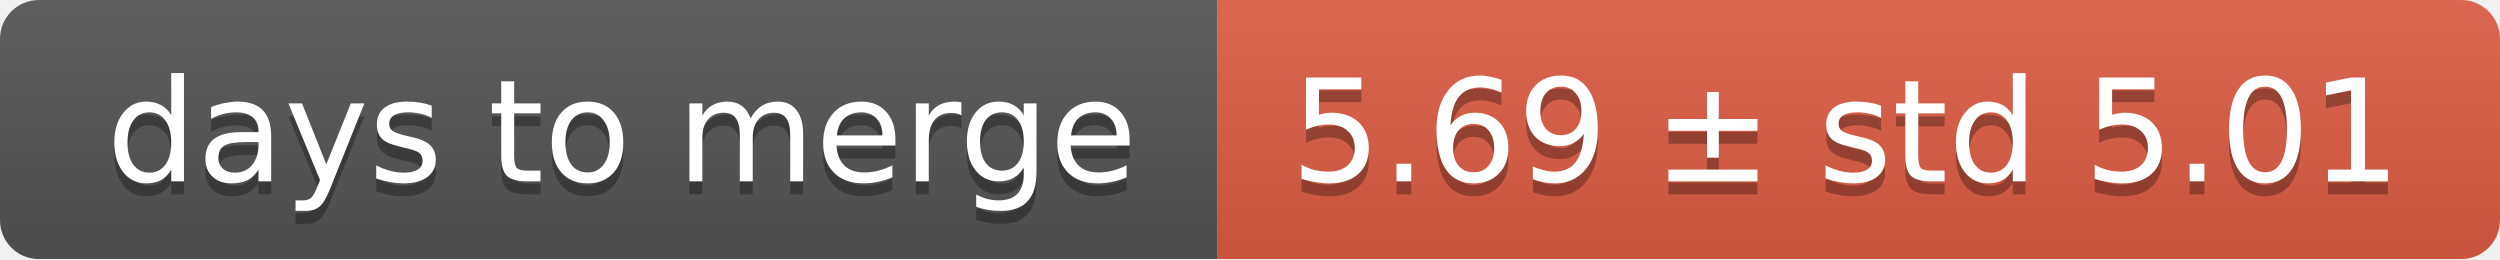
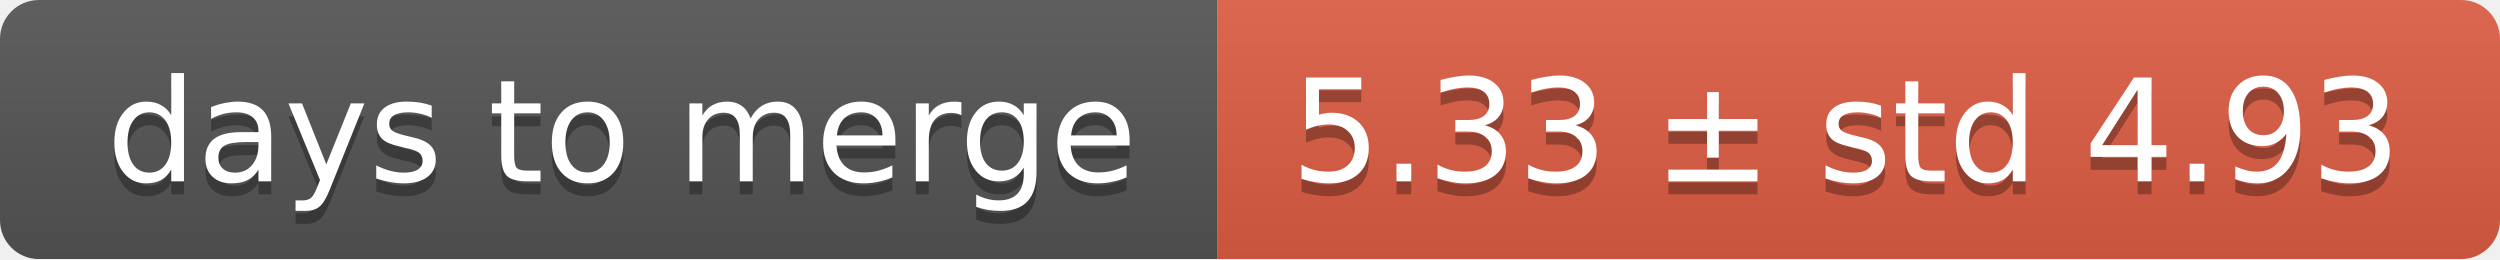
<svg xmlns="http://www.w3.org/2000/svg" width="193" height="20">
  <linearGradient id="smooth" x2="0" y2="100%">
    <stop offset="0" stop-color="#bbb" stop-opacity=".1" />
    <stop offset="1" stop-opacity=".1" />
  </linearGradient>
  <mask id="round">
    <rect width="193" height="20" rx="3" fill="#fff" />
  </mask>
  <g mask="url(#round)">
    <rect width="94" height="20" fill="#555" />
    <rect x="94" width="99" height="20" fill="#e05d44" />
    <rect width="193" height="20" fill="url(#smooth)" />
  </g>
  <g fill="#fff" text-anchor="middle" font-family="DejaVu Sans,Verdana,Geneva,sans-serif" font-size="11">
    <text x="48" y="15" fill="#010101" fill-opacity=".3">days to merge</text>
    <text x="48" y="14">days to merge</text>
-     <text x="142.5" y="15" fill="#010101" fill-opacity=".3">5.69 ± std 5.01</text>
-     <text x="142.5" y="14">5.69 ± std 5.01</text>
+     <text x="142.5" y="15" fill="#010101" fill-opacity=".3">5.33 ± std 4.93</text>
+     <text x="142.5" y="14">5.33 ± std 4.93</text>
  </g>
</svg>
